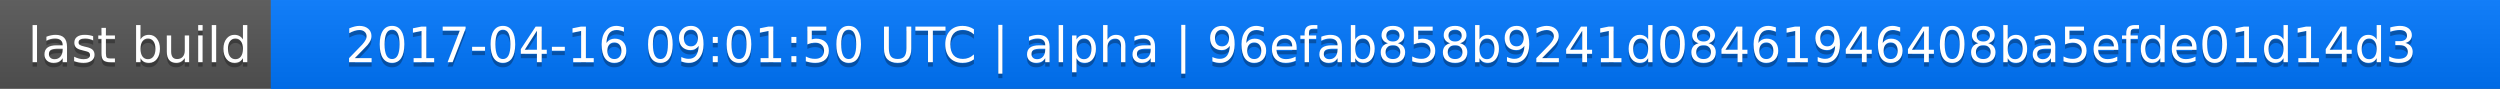
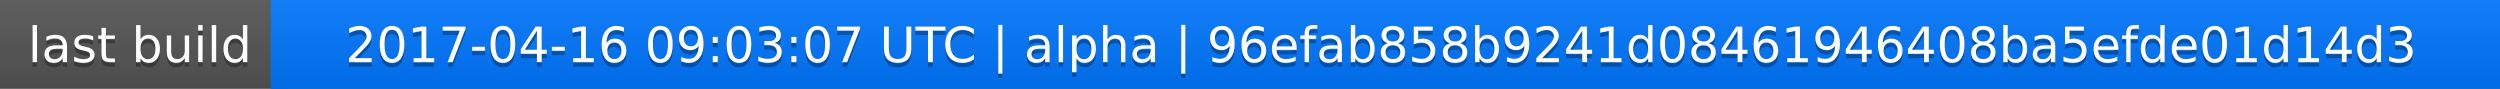
<svg xmlns="http://www.w3.org/2000/svg" width="563" height="20">
  <linearGradient id="a" x2="0" y2="100%">
    <stop offset="0" stop-color="#bbb" stop-opacity=".1" />
    <stop offset="1" stop-opacity=".1" />
  </linearGradient>
  <rect rx="0" width="563" height="20" fill="#555" />
  <rect rx="0" x="61" width="502" height="20" fill="#07f" />
  <path fill="#07f" d="M61 0h4v20h-4z" />
  <rect rx="0" width="563" height="20" fill="url(#a)" />
  <g fill="#fff" text-anchor="middle" font-family="DejaVu Sans,Verdana,Geneva,sans-serif" font-size="11">
    <text x="31.5" y="15" fill="#010101" fill-opacity=".3">last build</text>
    <text x="31.5" y="14">last build</text>
-     <text x="311" y="15" fill="#010101" fill-opacity=".3">2017-04-16 09:01:50 UTC | alpha | 96efab858b9241d08461946408ba5efde01d14d3</text>
-     <text x="311" y="14">2017-04-16 09:01:50 UTC | alpha | 96efab858b9241d08461946408ba5efde01d14d3</text>
+     <text x="311" y="15" fill="#010101" fill-opacity=".3">2017-04-16 09:03:07 UTC | alpha | 96efab858b9241d08461946408ba5efde01d14d3</text>
+     <text x="311" y="14">2017-04-16 09:03:07 UTC | alpha | 96efab858b9241d08461946408ba5efde01d14d3</text>
  </g>
</svg>
